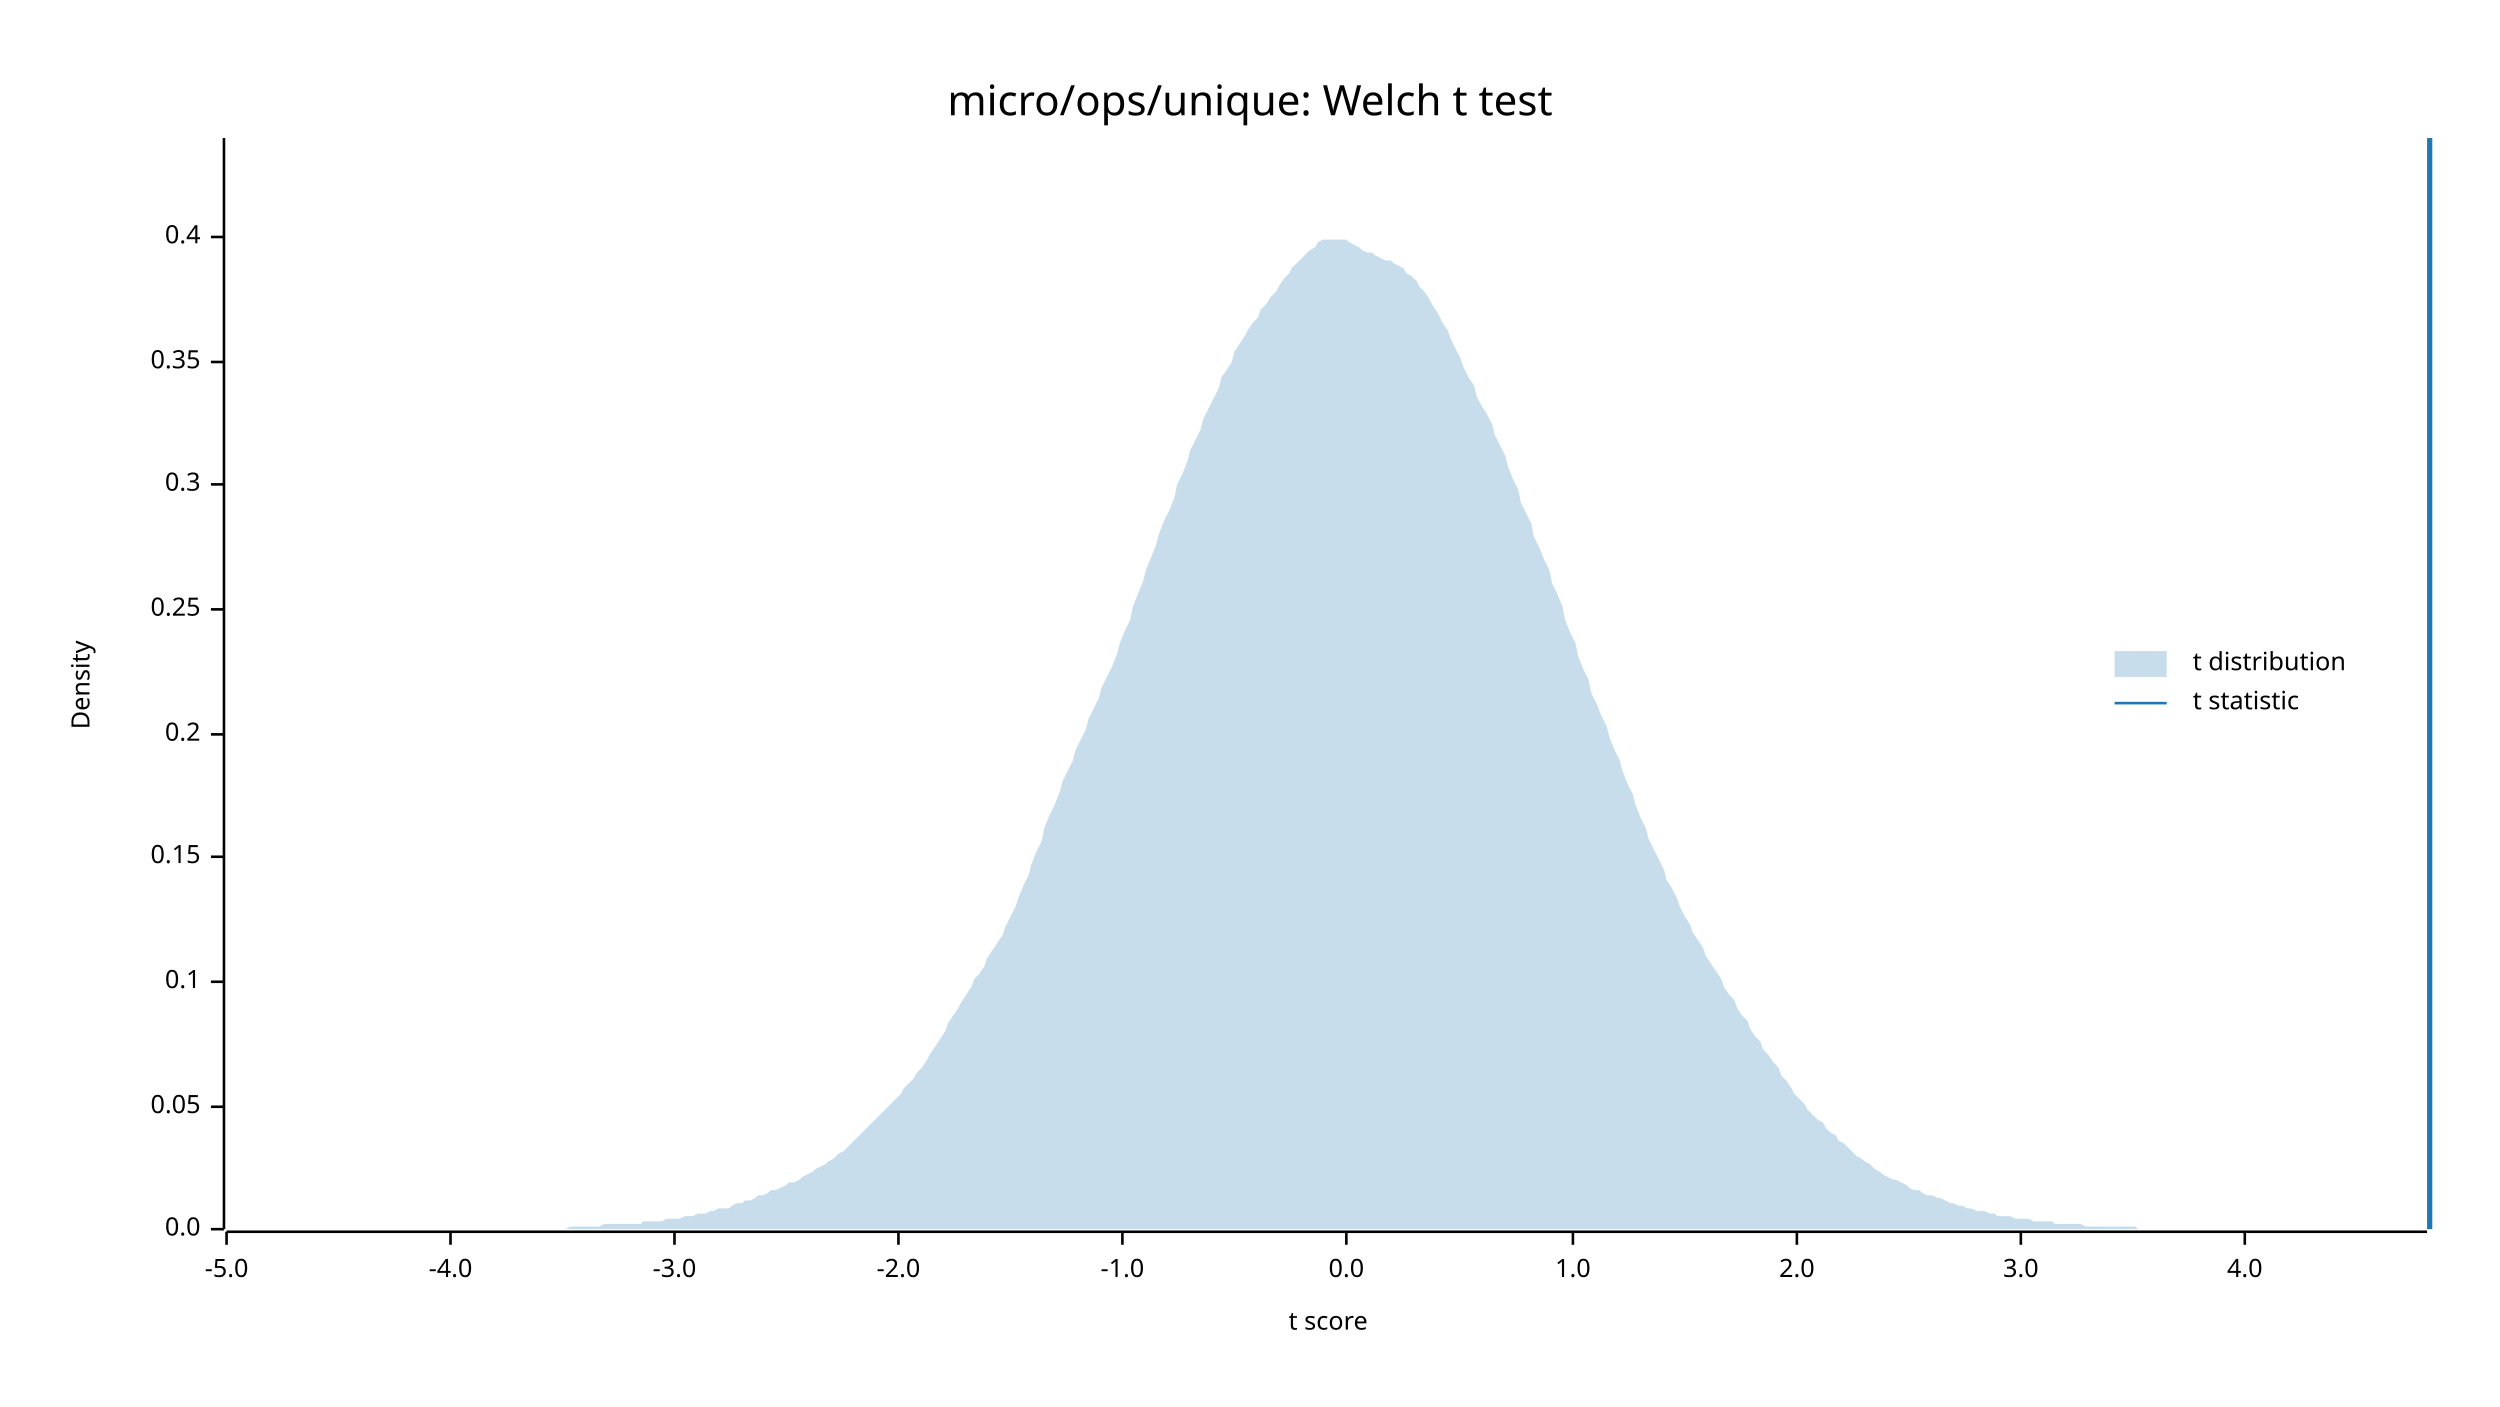
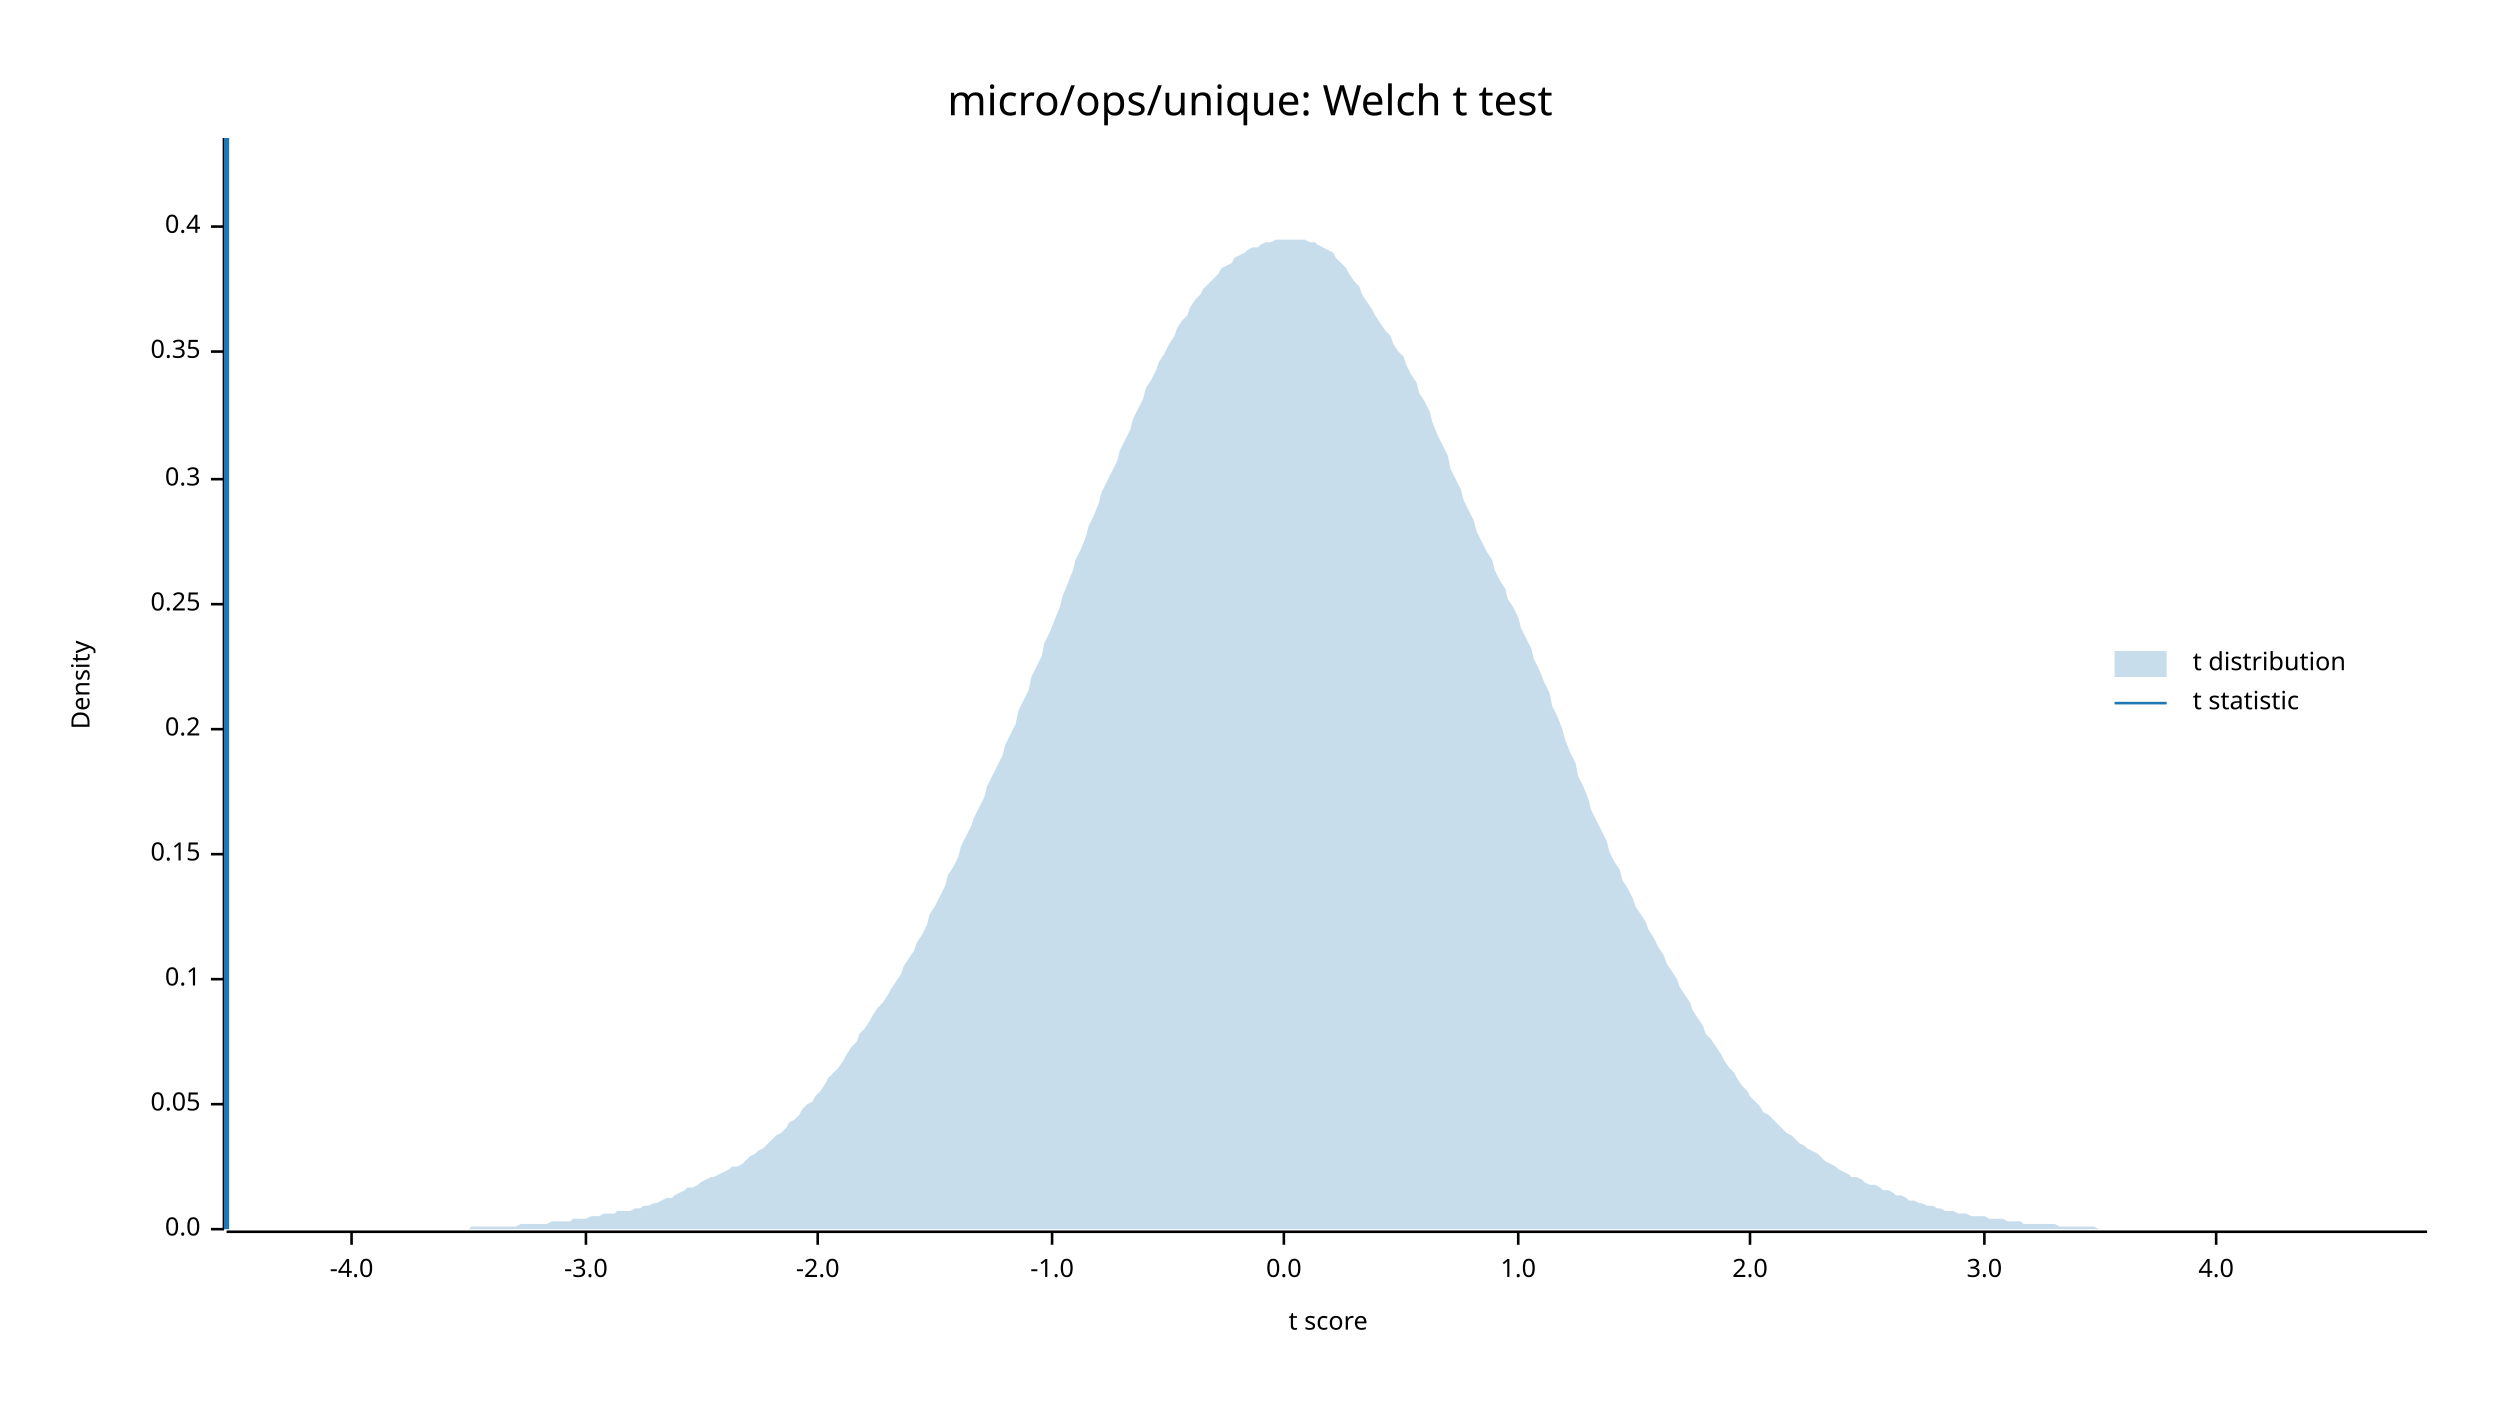
<svg xmlns="http://www.w3.org/2000/svg" width="960" height="540" viewBox="0 0 960 540">
  <text x="480" y="32" dy="0.76em" text-anchor="middle" font-family="sans-serif" font-size="16.129" opacity="1" fill="#000000">
micro/ops/unique: Welch t test
</text>
  <text x="27" y="263" dy="0.76em" text-anchor="middle" font-family="sans-serif" font-size="9.677" opacity="1" fill="#000000" transform="rotate(270, 27, 263)">
Density
</text>
  <text x="510" y="513" dy="-0.5ex" text-anchor="middle" font-family="sans-serif" font-size="9.677" opacity="1" fill="#000000">
t score
</text>
  <polyline fill="none" opacity="1" stroke="#000000" stroke-width="1" points="86,53 86,472 " />
  <text x="77" y="472" dy="0.5ex" text-anchor="end" font-family="sans-serif" font-size="9.677" opacity="1" fill="#000000">
0.0
</text>
  <polyline fill="none" opacity="1" stroke="#000000" stroke-width="1" points="81,472 86,472 " />
-   <text x="77" y="425" dy="0.5ex" text-anchor="end" font-family="sans-serif" font-size="9.677" opacity="1" fill="#000000">
+   <text x="77" y="424" dy="0.5ex" text-anchor="end" font-family="sans-serif" font-size="9.677" opacity="1" fill="#000000">
0.05
</text>
-   <polyline fill="none" opacity="1" stroke="#000000" stroke-width="1" points="81,425 86,425 " />
-   <text x="77" y="377" dy="0.5ex" text-anchor="end" font-family="sans-serif" font-size="9.677" opacity="1" fill="#000000">
+   <polyline fill="none" opacity="1" stroke="#000000" stroke-width="1" points="81,424 86,424 " />
+   <text x="77" y="376" dy="0.5ex" text-anchor="end" font-family="sans-serif" font-size="9.677" opacity="1" fill="#000000">
0.1
</text>
-   <polyline fill="none" opacity="1" stroke="#000000" stroke-width="1" points="81,377 86,377 " />
-   <text x="77" y="329" dy="0.5ex" text-anchor="end" font-family="sans-serif" font-size="9.677" opacity="1" fill="#000000">
+   <polyline fill="none" opacity="1" stroke="#000000" stroke-width="1" points="81,376 86,376 " />
+   <text x="77" y="328" dy="0.5ex" text-anchor="end" font-family="sans-serif" font-size="9.677" opacity="1" fill="#000000">
0.15
</text>
-   <polyline fill="none" opacity="1" stroke="#000000" stroke-width="1" points="81,329 86,329 " />
-   <text x="77" y="282" dy="0.5ex" text-anchor="end" font-family="sans-serif" font-size="9.677" opacity="1" fill="#000000">
+   <polyline fill="none" opacity="1" stroke="#000000" stroke-width="1" points="81,328 86,328 " />
+   <text x="77" y="280" dy="0.5ex" text-anchor="end" font-family="sans-serif" font-size="9.677" opacity="1" fill="#000000">
0.2
</text>
-   <polyline fill="none" opacity="1" stroke="#000000" stroke-width="1" points="81,282 86,282 " />
-   <text x="77" y="234" dy="0.5ex" text-anchor="end" font-family="sans-serif" font-size="9.677" opacity="1" fill="#000000">
+   <polyline fill="none" opacity="1" stroke="#000000" stroke-width="1" points="81,280 86,280 " />
+   <text x="77" y="232" dy="0.5ex" text-anchor="end" font-family="sans-serif" font-size="9.677" opacity="1" fill="#000000">
0.25
</text>
-   <polyline fill="none" opacity="1" stroke="#000000" stroke-width="1" points="81,234 86,234 " />
-   <text x="77" y="186" dy="0.5ex" text-anchor="end" font-family="sans-serif" font-size="9.677" opacity="1" fill="#000000">
+   <polyline fill="none" opacity="1" stroke="#000000" stroke-width="1" points="81,232 86,232 " />
+   <text x="77" y="184" dy="0.5ex" text-anchor="end" font-family="sans-serif" font-size="9.677" opacity="1" fill="#000000">
0.3
</text>
-   <polyline fill="none" opacity="1" stroke="#000000" stroke-width="1" points="81,186 86,186 " />
-   <text x="77" y="139" dy="0.5ex" text-anchor="end" font-family="sans-serif" font-size="9.677" opacity="1" fill="#000000">
+   <polyline fill="none" opacity="1" stroke="#000000" stroke-width="1" points="81,184 86,184 " />
+   <text x="77" y="135" dy="0.5ex" text-anchor="end" font-family="sans-serif" font-size="9.677" opacity="1" fill="#000000">
0.35
</text>
-   <polyline fill="none" opacity="1" stroke="#000000" stroke-width="1" points="81,139 86,139 " />
-   <text x="77" y="91" dy="0.5ex" text-anchor="end" font-family="sans-serif" font-size="9.677" opacity="1" fill="#000000">
+   <polyline fill="none" opacity="1" stroke="#000000" stroke-width="1" points="81,135 86,135 " />
+   <text x="77" y="87" dy="0.5ex" text-anchor="end" font-family="sans-serif" font-size="9.677" opacity="1" fill="#000000">
0.4
</text>
-   <polyline fill="none" opacity="1" stroke="#000000" stroke-width="1" points="81,91 86,91 " />
+   <polyline fill="none" opacity="1" stroke="#000000" stroke-width="1" points="81,87 86,87 " />
  <polyline fill="none" opacity="1" stroke="#000000" stroke-width="1" points="87,473 932,473 " />
-   <text x="87" y="483" dy="0.76em" text-anchor="middle" font-family="sans-serif" font-size="9.677" opacity="1" fill="#000000">
- -5.0
- </text>
-   <polyline fill="none" opacity="1" stroke="#000000" stroke-width="1" points="87,473 87,478 " />
-   <text x="173" y="483" dy="0.76em" text-anchor="middle" font-family="sans-serif" font-size="9.677" opacity="1" fill="#000000">
+   <text x="135" y="483" dy="0.76em" text-anchor="middle" font-family="sans-serif" font-size="9.677" opacity="1" fill="#000000">
-4.0
</text>
-   <polyline fill="none" opacity="1" stroke="#000000" stroke-width="1" points="173,473 173,478 " />
-   <text x="259" y="483" dy="0.76em" text-anchor="middle" font-family="sans-serif" font-size="9.677" opacity="1" fill="#000000">
+   <polyline fill="none" opacity="1" stroke="#000000" stroke-width="1" points="135,473 135,478 " />
+   <text x="225" y="483" dy="0.76em" text-anchor="middle" font-family="sans-serif" font-size="9.677" opacity="1" fill="#000000">
-3.0
</text>
-   <polyline fill="none" opacity="1" stroke="#000000" stroke-width="1" points="259,473 259,478 " />
-   <text x="345" y="483" dy="0.76em" text-anchor="middle" font-family="sans-serif" font-size="9.677" opacity="1" fill="#000000">
+   <polyline fill="none" opacity="1" stroke="#000000" stroke-width="1" points="225,473 225,478 " />
+   <text x="314" y="483" dy="0.76em" text-anchor="middle" font-family="sans-serif" font-size="9.677" opacity="1" fill="#000000">
-2.0
</text>
-   <polyline fill="none" opacity="1" stroke="#000000" stroke-width="1" points="345,473 345,478 " />
-   <text x="431" y="483" dy="0.76em" text-anchor="middle" font-family="sans-serif" font-size="9.677" opacity="1" fill="#000000">
+   <polyline fill="none" opacity="1" stroke="#000000" stroke-width="1" points="314,473 314,478 " />
+   <text x="404" y="483" dy="0.76em" text-anchor="middle" font-family="sans-serif" font-size="9.677" opacity="1" fill="#000000">
-1.0
</text>
-   <polyline fill="none" opacity="1" stroke="#000000" stroke-width="1" points="431,473 431,478 " />
-   <text x="517" y="483" dy="0.76em" text-anchor="middle" font-family="sans-serif" font-size="9.677" opacity="1" fill="#000000">
+   <polyline fill="none" opacity="1" stroke="#000000" stroke-width="1" points="404,473 404,478 " />
+   <text x="493" y="483" dy="0.76em" text-anchor="middle" font-family="sans-serif" font-size="9.677" opacity="1" fill="#000000">
0.0
</text>
-   <polyline fill="none" opacity="1" stroke="#000000" stroke-width="1" points="517,473 517,478 " />
-   <text x="604" y="483" dy="0.76em" text-anchor="middle" font-family="sans-serif" font-size="9.677" opacity="1" fill="#000000">
+   <polyline fill="none" opacity="1" stroke="#000000" stroke-width="1" points="493,473 493,478 " />
+   <text x="583" y="483" dy="0.76em" text-anchor="middle" font-family="sans-serif" font-size="9.677" opacity="1" fill="#000000">
1.0
</text>
-   <polyline fill="none" opacity="1" stroke="#000000" stroke-width="1" points="604,473 604,478 " />
-   <text x="690" y="483" dy="0.76em" text-anchor="middle" font-family="sans-serif" font-size="9.677" opacity="1" fill="#000000">
+   <polyline fill="none" opacity="1" stroke="#000000" stroke-width="1" points="583,473 583,478 " />
+   <text x="672" y="483" dy="0.76em" text-anchor="middle" font-family="sans-serif" font-size="9.677" opacity="1" fill="#000000">
2.0
</text>
-   <polyline fill="none" opacity="1" stroke="#000000" stroke-width="1" points="690,473 690,478 " />
-   <text x="776" y="483" dy="0.76em" text-anchor="middle" font-family="sans-serif" font-size="9.677" opacity="1" fill="#000000">
+   <polyline fill="none" opacity="1" stroke="#000000" stroke-width="1" points="672,473 672,478 " />
+   <text x="762" y="483" dy="0.76em" text-anchor="middle" font-family="sans-serif" font-size="9.677" opacity="1" fill="#000000">
3.0
</text>
-   <polyline fill="none" opacity="1" stroke="#000000" stroke-width="1" points="776,473 776,478 " />
-   <text x="862" y="483" dy="0.76em" text-anchor="middle" font-family="sans-serif" font-size="9.677" opacity="1" fill="#000000">
+   <polyline fill="none" opacity="1" stroke="#000000" stroke-width="1" points="762,473 762,478 " />
+   <text x="851" y="483" dy="0.76em" text-anchor="middle" font-family="sans-serif" font-size="9.677" opacity="1" fill="#000000">
4.0
</text>
-   <polyline fill="none" opacity="1" stroke="#000000" stroke-width="1" points="862,473 862,478 " />
-   <polygon opacity="0.25" fill="#1F78B4" points="87,472 88,472 90,472 92,472 93,472 95,472 97,472 98,472 100,472 102,472 103,472 105,472 107,472 109,472 110,472 112,472 114,472 115,472 117,472 119,472 120,472 122,472 124,472 125,472 127,472 129,472 131,472 132,472 134,472 136,472 137,472 139,472 141,472 142,472 144,472 146,472 147,472 149,472 151,472 153,472 154,472 156,472 158,472 159,472 161,472 163,472 164,472 166,472 168,472 169,472 171,472 173,472 175,472 176,472 178,472 180,472 181,472 183,472 185,472 186,472 188,472 190,472 191,472 193,472 195,472 197,472 198,472 200,472 202,472 203,472 205,472 207,472 208,472 210,472 212,472 214,472 215,472 217,472 219,471 220,471 222,471 224,471 225,471 227,471 229,471 230,471 232,470 234,470 236,470 237,470 239,470 241,470 242,470 244,470 246,470 247,469 249,469 251,469 252,469 254,469 256,468 258,468 259,468 261,468 263,467 264,467 266,467 268,466 269,466 271,466 273,465 274,465 276,464 278,464 280,464 281,463 283,462 285,462 286,461 288,461 290,460 291,459 293,459 295,458 296,457 298,457 300,456 302,455 303,454 305,454 307,453 308,452 310,451 312,450 313,449 315,448 317,447 318,446 320,445 322,443 324,442 325,441 327,439 329,437 330,436 332,434 334,432 335,431 337,429 339,427 341,425 342,424 344,422 346,420 347,418 349,416 351,414 352,412 354,410 356,407 357,405 359,402 361,399 363,396 364,393 366,390 368,387 369,385 371,382 373,379 374,376 376,374 378,371 379,368 381,365 383,362 385,359 386,356 388,352 390,348 391,345 393,340 395,336 396,332 398,327 400,323 401,318 403,313 405,309 407,304 408,300 410,296 412,292 413,288 415,284 417,280 418,276 420,272 422,268 423,264 425,260 427,256 429,251 430,247 432,242 434,238 435,233 437,228 439,223 440,219 442,214 444,209 445,205 447,200 449,196 451,191 452,186 454,182 456,177 457,173 459,169 461,165 462,161 464,157 466,153 468,149 469,145 471,142 473,139 474,135 476,132 478,129 479,127 481,124 483,122 484,119 486,117 488,114 490,112 491,110 493,107 495,105 496,103 498,101 500,99 501,98 503,96 505,95 506,93 508,92 510,92 512,92 513,92 515,92 517,92 518,93 520,94 522,95 523,96 525,97 527,97 528,98 530,99 532,100 534,100 535,101 537,102 539,103 540,105 542,106 544,108 545,110 547,112 549,115 550,117 552,120 554,124 556,127 557,130 559,134 561,138 562,141 564,145 566,148 567,152 569,156 571,159 573,163 574,167 576,171 578,175 579,179 581,184 583,188 584,193 586,197 588,201 589,206 591,210 593,215 595,219 596,224 598,228 600,233 601,238 603,243 605,247 606,252 608,257 610,261 611,266 613,270 615,275 617,279 618,283 620,288 622,292 623,296 625,301 627,305 628,309 630,314 632,318 633,322 635,326 637,330 639,334 640,338 642,341 644,345 645,348 647,352 649,355 650,358 652,361 654,364 655,367 657,370 659,373 661,376 662,379 664,382 666,384 667,387 669,390 671,392 672,395 674,398 676,400 677,403 679,405 681,408 683,410 684,413 686,415 688,418 689,420 691,422 693,424 694,426 696,428 698,430 700,431 701,433 703,435 705,436 706,438 708,439 710,441 711,442 713,444 715,445 716,446 718,447 720,449 722,450 723,451 725,452 727,453 728,453 730,454 732,455 733,456 735,457 737,457 738,458 740,459 742,459 744,460 745,460 747,461 749,462 750,462 752,463 754,463 755,464 757,464 759,465 760,465 762,465 764,466 766,466 767,467 769,467 771,467 772,467 774,468 776,468 777,468 779,468 781,469 782,469 784,469 786,469 788,469 789,470 791,470 793,470 794,470 796,470 798,470 799,470 801,471 803,471 804,471 806,471 808,471 810,471 811,471 813,471 815,471 816,471 818,471 820,471 821,472 823,472 825,472 827,472 828,472 830,472 832,472 833,472 835,472 837,472 838,472 840,472 842,472 843,472 845,472 847,472 849,472 850,472 852,472 854,472 855,472 857,472 859,472 860,472 862,472 864,472 865,472 867,472 869,472 871,472 872,472 874,472 876,472 877,472 879,472 881,472 882,472 884,472 886,472 887,472 889,472 891,472 893,472 894,472 896,472 898,472 899,472 901,472 903,472 904,472 906,472 908,472 909,472 911,472 913,472 915,472 916,472 918,472 920,472 921,472 923,472 925,472 926,472 928,472 930,472 932,472 932,472 87,472 " />
-   <polyline fill="none" opacity="1" stroke="#1F78B4" stroke-width="2" points="933,472 933,53 " />
+   <polyline fill="none" opacity="1" stroke="#000000" stroke-width="1" points="851,473 851,478 " />
+   <polygon opacity="0.25" fill="#1F78B4" points="87,472 88,472 90,472 92,472 93,472 95,472 97,472 98,472 100,472 102,472 103,472 105,472 107,472 109,472 110,472 112,472 114,472 115,472 117,472 119,472 120,472 122,472 124,472 125,472 127,472 129,472 131,472 132,472 134,472 136,472 137,472 139,472 141,472 142,472 144,472 146,472 147,472 149,472 151,472 153,472 154,472 156,472 158,472 159,472 161,472 163,472 164,472 166,472 168,472 169,472 171,472 173,472 175,472 176,472 178,472 180,472 181,471 183,471 185,471 186,471 188,471 190,471 191,471 193,471 195,471 197,471 198,471 200,470 202,470 203,470 205,470 207,470 208,470 210,470 212,469 214,469 215,469 217,469 219,469 220,468 222,468 224,468 225,468 227,467 229,467 230,467 232,466 234,466 236,466 237,465 239,465 241,465 242,465 244,464 246,464 247,463 249,463 251,462 252,462 254,461 256,460 258,460 259,459 261,458 263,457 264,456 266,456 268,455 269,454 271,453 273,452 274,452 276,451 278,450 280,449 281,448 283,448 285,447 286,446 288,444 290,443 291,442 293,441 295,439 296,438 298,436 300,435 302,433 303,431 305,430 307,428 308,426 310,424 312,423 313,421 315,419 317,416 318,414 320,412 322,410 324,407 325,405 327,402 329,400 330,397 332,395 334,392 335,390 337,387 339,385 341,382 342,380 344,377 346,374 347,371 349,368 351,365 352,362 354,359 356,355 357,351 359,348 361,344 363,340 364,336 366,333 368,329 369,325 371,321 373,317 374,314 376,310 378,306 379,302 381,298 383,294 385,290 386,286 388,282 390,278 391,273 393,269 395,265 396,260 398,256 400,252 401,247 403,243 405,238 407,233 408,229 410,224 412,219 413,215 415,211 417,206 418,202 420,198 422,193 423,189 425,185 427,181 429,177 430,173 432,169 434,165 435,161 437,157 439,153 440,149 442,146 444,142 445,139 447,136 449,132 451,129 452,126 454,123 456,121 457,118 459,115 461,113 462,111 464,109 466,107 468,105 469,103 471,102 473,101 474,99 476,98 478,97 479,96 481,95 483,95 484,94 486,93 488,93 490,92 491,92 493,92 495,92 496,92 498,92 500,92 501,92 503,93 505,93 506,94 508,95 510,96 512,97 513,99 515,101 517,103 518,105 520,108 522,110 523,113 525,116 527,119 528,121 530,124 532,127 534,129 535,132 537,135 539,137 540,140 542,144 544,147 545,151 547,154 549,158 550,162 552,167 554,171 556,175 557,180 559,184 561,188 562,192 564,196 566,200 567,204 569,208 571,212 573,215 574,219 576,223 578,226 579,230 581,233 583,237 584,241 586,245 588,249 589,253 591,257 593,262 595,266 596,271 598,275 600,280 601,284 603,289 605,293 606,298 608,302 610,307 611,311 613,315 615,319 617,323 618,327 620,331 622,334 623,338 625,341 627,345 628,348 630,351 632,354 633,357 635,360 637,364 639,367 640,370 642,373 644,376 645,379 647,382 649,385 650,388 652,391 654,394 655,397 657,399 659,402 661,405 662,407 664,410 666,412 667,414 669,417 671,419 672,421 674,423 676,425 677,427 679,428 681,430 683,432 684,433 686,435 688,436 689,437 691,439 693,440 694,441 696,442 698,443 700,445 701,446 703,447 705,448 706,449 708,450 710,451 711,452 713,452 715,453 716,454 718,455 720,455 722,456 723,457 725,457 727,458 728,459 730,459 732,460 733,461 735,461 737,462 738,462 740,463 742,463 744,464 745,464 747,465 749,465 750,465 752,466 754,466 755,466 757,467 759,467 760,467 762,467 764,468 766,468 767,468 769,468 771,469 772,469 774,469 776,469 777,470 779,470 781,470 782,470 784,470 786,470 788,470 789,470 791,471 793,471 794,471 796,471 798,471 799,471 801,471 803,471 804,471 806,472 808,472 810,472 811,472 813,472 815,472 816,472 818,472 820,472 821,472 823,472 825,472 827,472 828,472 830,472 832,472 833,472 835,472 837,472 838,472 840,472 842,472 843,472 845,472 847,472 849,472 850,472 852,472 854,472 855,472 857,472 859,472 860,472 862,472 864,472 865,472 867,472 869,472 871,472 872,472 874,472 876,472 877,472 879,472 881,472 882,472 884,472 886,472 887,472 889,472 891,472 893,472 894,472 896,472 898,472 899,472 901,472 903,472 904,472 906,472 908,472 909,472 911,472 913,472 915,472 916,472 918,472 920,472 921,472 923,472 925,472 926,472 928,472 930,472 932,472 932,472 87,472 " />
+   <polyline fill="none" opacity="1" stroke="#1F78B4" stroke-width="2" points="87,472 87,53 " />
  <text x="842" y="250" dy="0.76em" text-anchor="start" font-family="sans-serif" font-size="9.677" opacity="1" fill="#000000">
t distribution
</text>
  <text x="842" y="265" dy="0.76em" text-anchor="start" font-family="sans-serif" font-size="9.677" opacity="1" fill="#000000">
t statistic
</text>
  <rect x="812" y="250" width="20" height="10" opacity="0.25" fill="#1F78B4" stroke="none" />
  <polyline fill="none" opacity="1" stroke="#1F78B4" stroke-width="1" points="812,270 832,270 " />
</svg>
